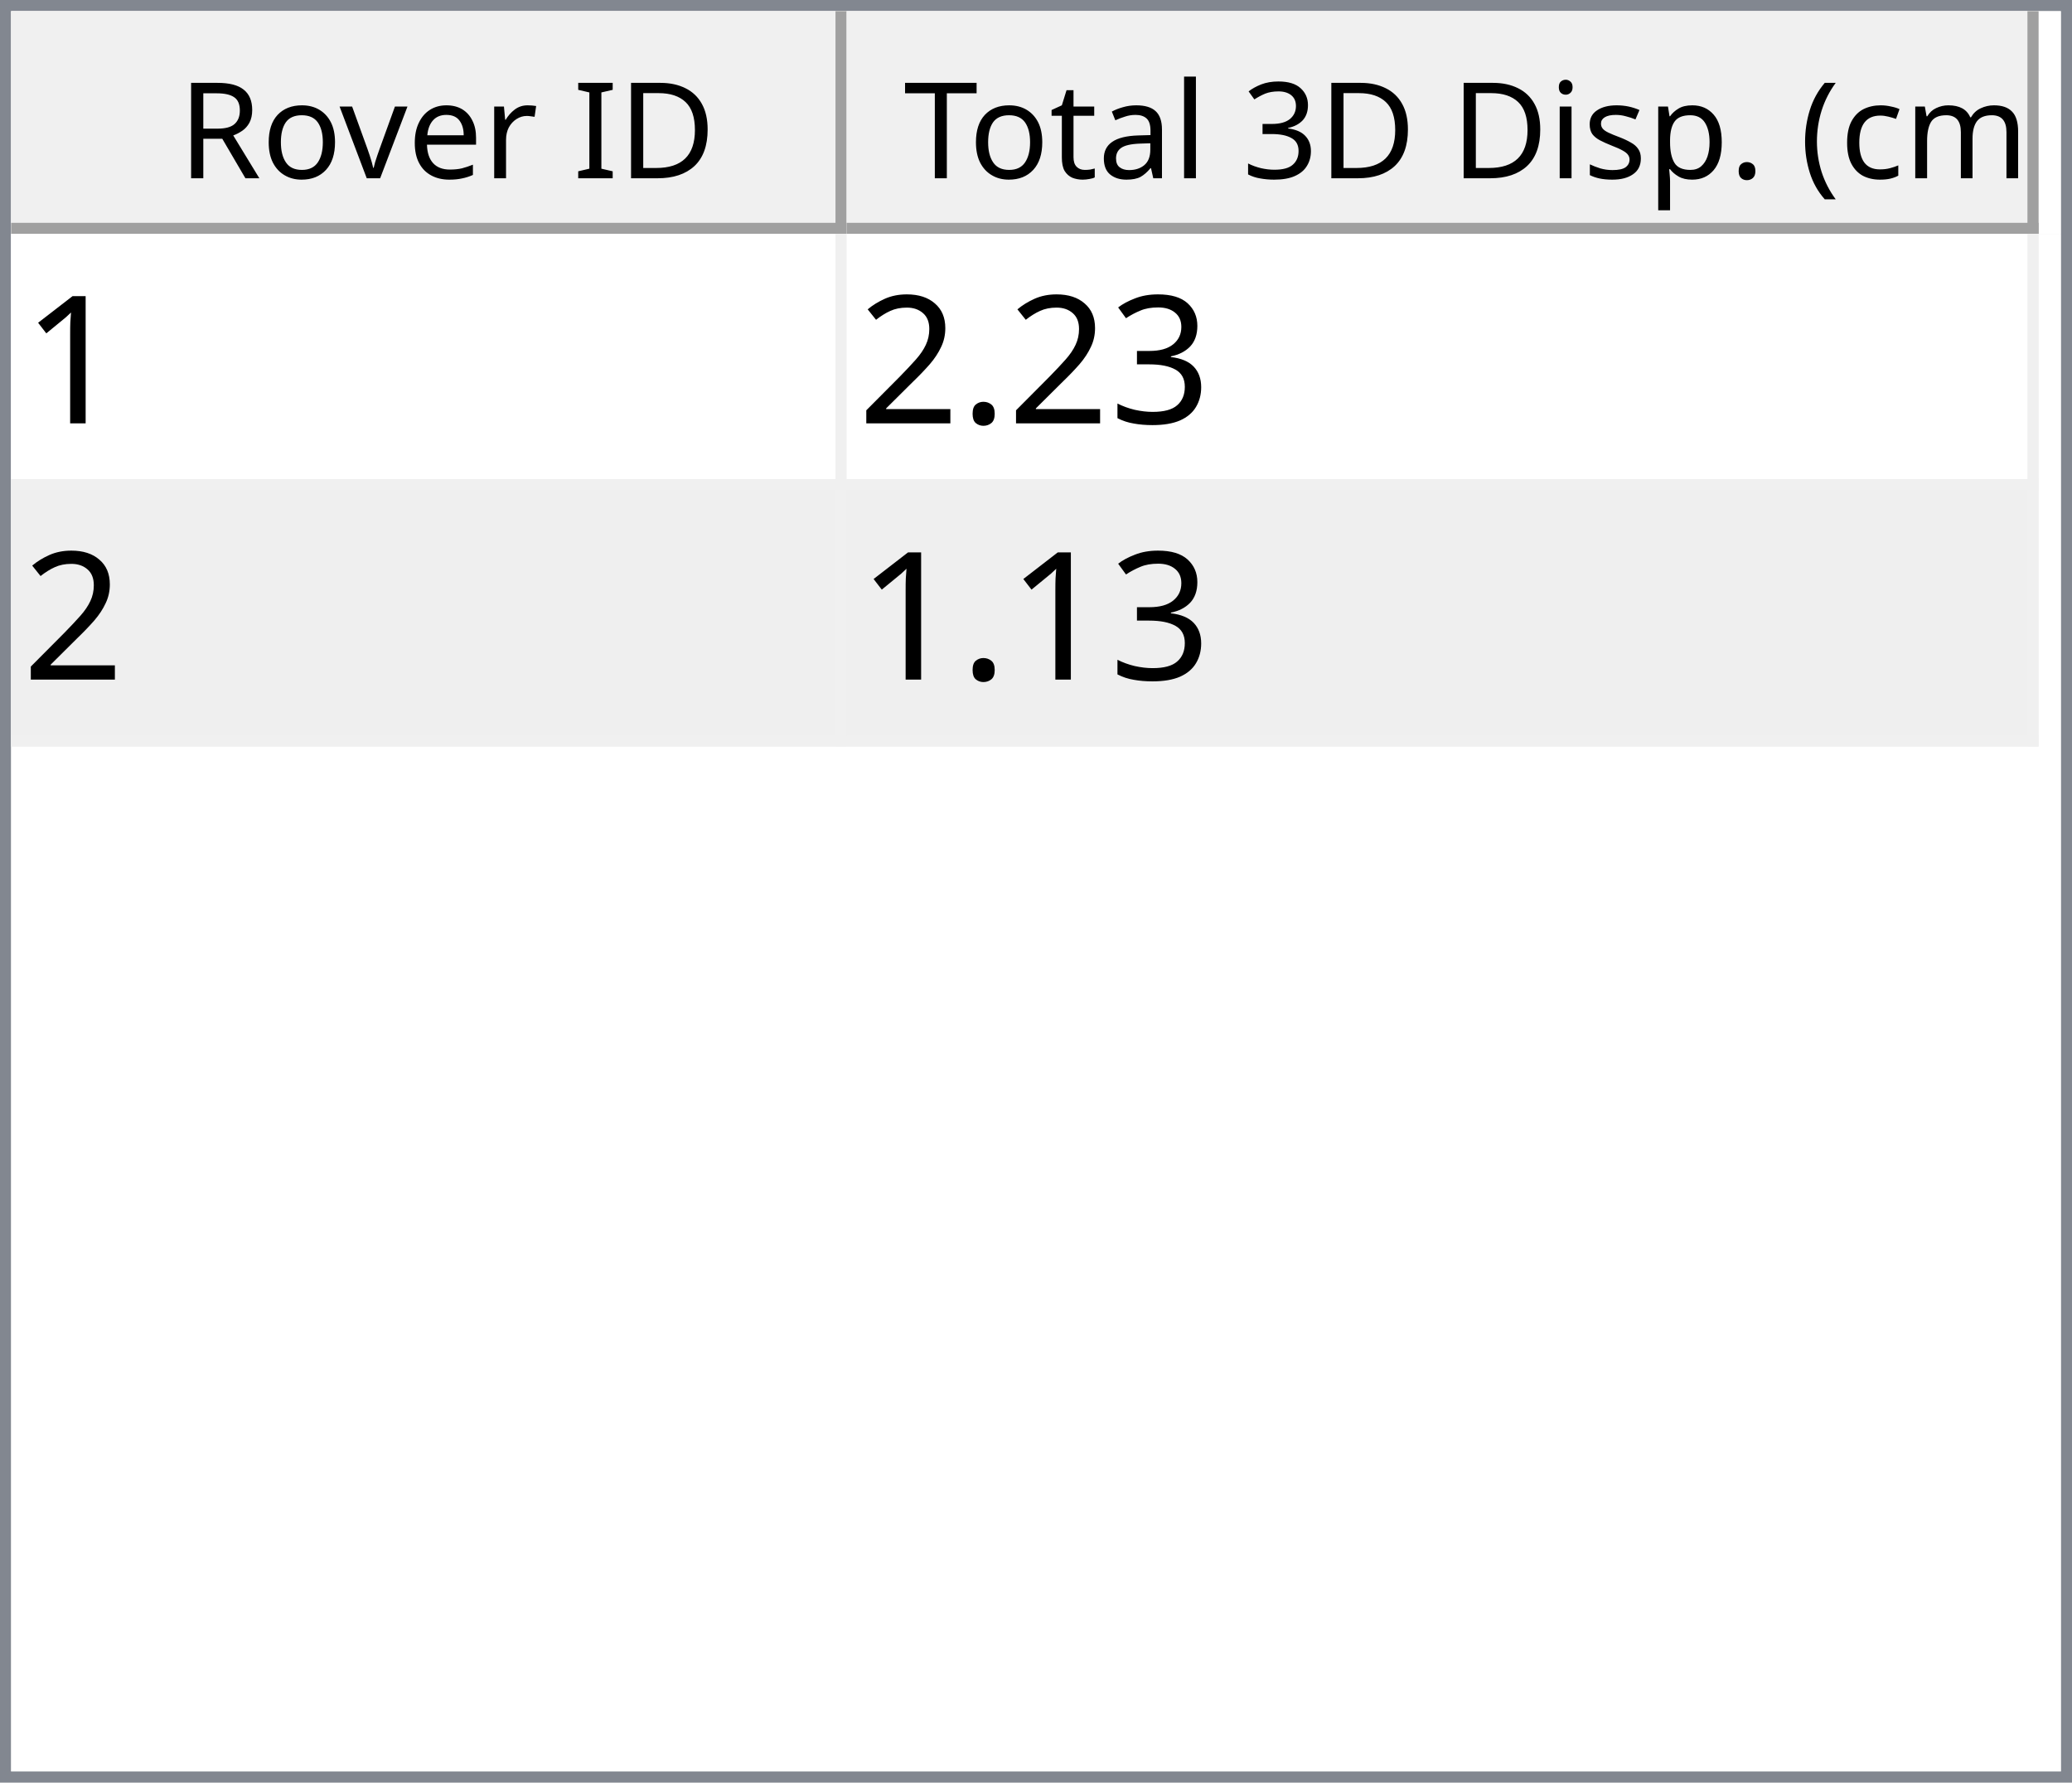
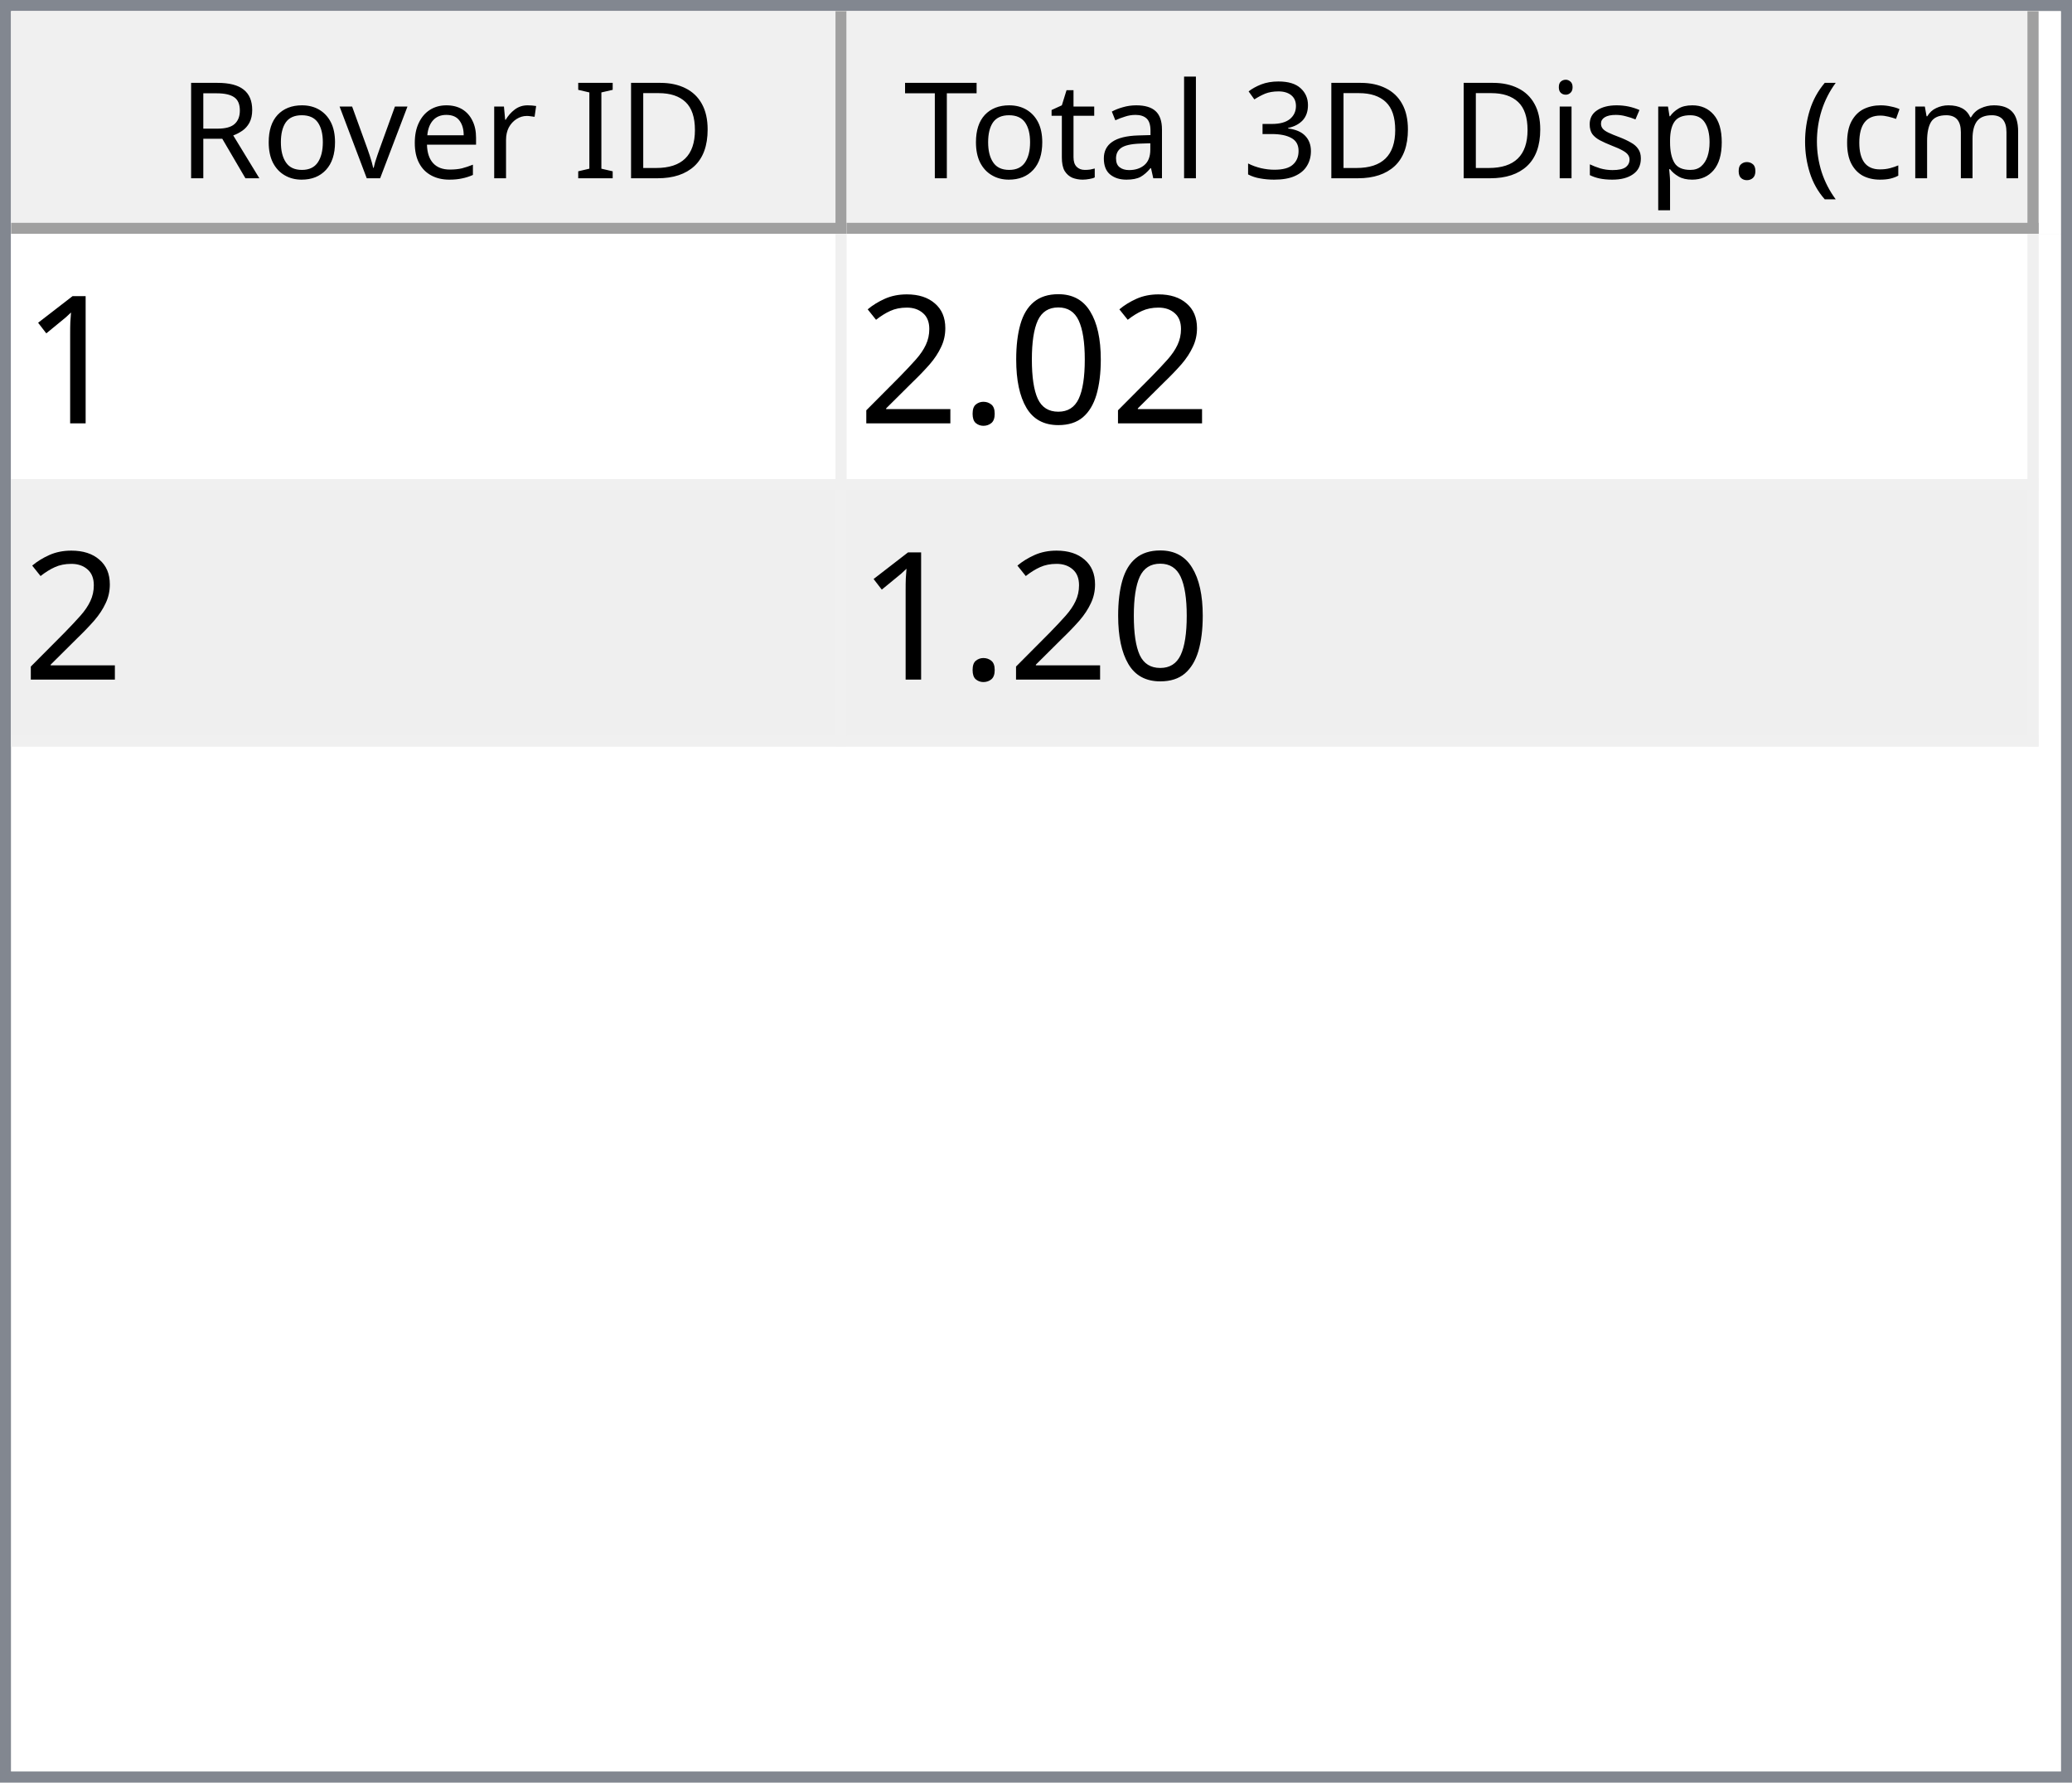
<svg xmlns="http://www.w3.org/2000/svg" style="fill-opacity:1; color-rendering:auto; color-interpolation:auto; text-rendering:auto; stroke:black; stroke-linecap:square; stroke-miterlimit:10; shape-rendering:auto; stroke-opacity:1; fill:black; stroke-dasharray:none; font-weight:normal; stroke-width:1; font-family:'Dialog'; font-style:normal; stroke-linejoin:miter; font-size:12px; stroke-dashoffset:0; image-rendering:auto;" width="186" height="160">
  <defs id="genericDefs" />
  <g>
    <defs id="defs1">
      <clipPath clipPathUnits="userSpaceOnUse" id="clipPath1">
        <path d="M0 0 L186 0 L186 160 L0 160 L0 0 Z" />
      </clipPath>
      <clipPath clipPathUnits="userSpaceOnUse" id="clipPath2">
        <path d="M0 0 L0 160 L186 160 L186 0 Z" />
      </clipPath>
      <clipPath clipPathUnits="userSpaceOnUse" id="clipPath3">
        <path d="M0 0 L0 20 L184 20 L184 0 Z" />
      </clipPath>
      <clipPath clipPathUnits="userSpaceOnUse" id="clipPath4">
        <path d="M0 0 L0 20 L75 20 L75 0 Z" />
      </clipPath>
      <clipPath clipPathUnits="userSpaceOnUse" id="clipPath5">
        <path d="M1 1 L1 19 L74 19 L74 1 Z" />
      </clipPath>
      <clipPath clipPathUnits="userSpaceOnUse" id="clipPath6">
        <path d="M0 0 L0 18 L73 18 L73 0 Z" />
      </clipPath>
      <clipPath clipPathUnits="userSpaceOnUse" id="clipPath7">
        <path d="M-0.5 -0.5 L-0.5 19.5 L74.5 19.5 L74.5 -0.5 Z" />
      </clipPath>
      <clipPath clipPathUnits="userSpaceOnUse" id="clipPath8">
        <path d="M0 0 L0 20 L107 20 L107 0 Z" />
      </clipPath>
      <clipPath clipPathUnits="userSpaceOnUse" id="clipPath9">
        <path d="M1 1 L1 19 L106 19 L106 1 Z" />
      </clipPath>
      <clipPath clipPathUnits="userSpaceOnUse" id="clipPath10">
        <path d="M0 0 L0 18 L105 18 L105 0 Z" />
      </clipPath>
      <clipPath clipPathUnits="userSpaceOnUse" id="clipPath11">
        <path d="M-0.5 -0.5 L-0.5 19.5 L106.5 19.5 L106.5 -0.5 Z" />
      </clipPath>
      <clipPath clipPathUnits="userSpaceOnUse" id="clipPath12">
        <path d="M0 0 L0 138 L184 138 L184 0 Z" />
      </clipPath>
      <clipPath clipPathUnits="userSpaceOnUse" id="clipPath13">
        <path d="M0 0 L0 46 L182 46 L182 0 Z" />
      </clipPath>
      <clipPath clipPathUnits="userSpaceOnUse" id="clipPath14">
        <path d="M-0.5 -0.5 L-0.5 45.5 L181.5 45.5 L181.5 -0.5 Z" />
      </clipPath>
      <clipPath clipPathUnits="userSpaceOnUse" id="clipPath15">
        <path d="M0 0 L0 22 L74 22 L74 0 Z" />
      </clipPath>
      <clipPath clipPathUnits="userSpaceOnUse" id="clipPath16">
        <path d="M0 0 L0 22 L106 22 L106 0 Z" />
      </clipPath>
      <font horiz-adv-x="64.551" id="font1">
        <font-face ascent="107.91" descent="25.098" units-per-em="100" style="font-style:normal; font-family:Segoe UI; font-weight:normal;" />
        <missing-glyph horiz-adv-x="64.551" d="M8.109 0 L8.109 68.266 L56.453 68.266 L56.453 0 L8.109 0 ZM15.328 7.234 L49.219 7.234 L49.219 61.031 L15.328 61.031 L15.328 7.234 Z" />
        <glyph unicode="D" horiz-adv-x="70.117" d="M9.188 0 L9.188 70.016 L28.516 70.016 Q65.531 70.016 65.531 35.891 Q65.531 19.672 55.25 9.836 Q44.969 0 27.734 0 L9.188 0 ZM17.391 62.594 L17.391 7.422 L27.828 7.422 Q41.609 7.422 49.273 14.797 Q56.938 22.172 56.938 35.688 Q56.938 62.594 28.328 62.594 L17.391 62.594 Z" />
        <glyph unicode="I" horiz-adv-x="26.611" d="M17.391 0 L9.188 0 L9.188 70.016 L17.391 70.016 L17.391 0 Z" />
        <glyph unicode=" " horiz-adv-x="27.393" d="" />
        <glyph unicode="r" horiz-adv-x="34.766" d="M34.188 41.891 Q32.078 43.5 28.125 43.5 Q23 43.5 19.555 38.672 Q16.109 33.844 16.109 25.484 L16.109 0 L8.109 0 L8.109 50 L16.109 50 L16.109 39.703 L16.312 39.703 Q18.016 44.969 21.531 47.922 Q25.047 50.875 29.391 50.875 Q32.516 50.875 34.188 50.203 L34.188 41.891 Z" />
        <glyph unicode="e" horiz-adv-x="52.295" d="M48.297 23 L12.984 23 Q13.188 14.656 17.484 10.109 Q21.781 5.562 29.297 5.562 Q37.75 5.562 44.828 11.141 L44.828 3.609 Q38.234 -1.172 27.391 -1.172 Q16.797 -1.172 10.742 5.641 Q4.688 12.453 4.688 24.812 Q4.688 36.469 11.305 43.82 Q17.922 51.172 27.734 51.172 Q37.547 51.172 42.922 44.828 Q48.297 38.484 48.297 27.203 L48.297 23 ZM40.094 29.781 Q40.047 36.719 36.75 40.578 Q33.453 44.438 27.594 44.438 Q21.922 44.438 17.969 40.383 Q14.016 36.328 13.094 29.781 L40.094 29.781 Z" />
        <glyph unicode="v" horiz-adv-x="47.9" d="M47.406 50 L27.484 0 L19.625 0 L0.688 50 L9.469 50 L22.172 13.672 Q23.578 9.672 23.922 6.688 L24.125 6.688 Q24.609 10.453 25.688 13.484 L38.969 50 L47.406 50 Z" />
        <glyph unicode="o" horiz-adv-x="58.594" d="M29 -1.172 Q17.922 -1.172 11.305 5.836 Q4.688 12.844 4.688 24.422 Q4.688 37.016 11.57 44.094 Q18.453 51.172 30.172 51.172 Q41.359 51.172 47.633 44.289 Q53.906 37.406 53.906 25.203 Q53.906 13.234 47.141 6.031 Q40.375 -1.172 29 -1.172 ZM29.594 44.438 Q21.875 44.438 17.383 39.188 Q12.891 33.938 12.891 24.703 Q12.891 15.828 17.43 10.695 Q21.969 5.562 29.594 5.562 Q37.359 5.562 41.531 10.594 Q45.703 15.625 45.703 24.906 Q45.703 34.281 41.531 39.359 Q37.359 44.438 29.594 44.438 Z" />
        <glyph unicode="R" horiz-adv-x="59.814" d="M59.375 0 L49.609 0 L37.891 19.625 Q36.281 22.359 34.766 24.289 Q33.25 26.219 31.664 27.438 Q30.078 28.656 28.25 29.219 Q26.422 29.781 24.125 29.781 L17.391 29.781 L17.391 0 L9.188 0 L9.188 70.016 L30.078 70.016 Q34.672 70.016 38.555 68.867 Q42.438 67.719 45.289 65.375 Q48.141 63.031 49.758 59.547 Q51.375 56.062 51.375 51.375 Q51.375 47.703 50.273 44.656 Q49.172 41.609 47.148 39.211 Q45.125 36.812 42.266 35.133 Q39.406 33.453 35.844 32.516 L35.844 32.328 Q37.594 31.547 38.891 30.547 Q40.188 29.547 41.359 28.18 Q42.531 26.812 43.68 25.078 Q44.828 23.344 46.234 21.047 L59.375 0 ZM17.391 62.594 L17.391 37.203 L28.516 37.203 Q31.594 37.203 34.203 38.133 Q36.812 39.062 38.719 40.797 Q40.625 42.531 41.703 45.047 Q42.781 47.562 42.781 50.688 Q42.781 56.297 39.141 59.445 Q35.5 62.594 28.609 62.594 L17.391 62.594 Z" />
        <glyph unicode=")" horiz-adv-x="30.176" d="M8.297 -15.922 L1.172 -15.922 Q16.406 2.344 16.406 26.812 Q16.406 51.469 1.078 70.016 L8.297 70.016 Q23.531 52.156 23.531 26.703 Q23.531 1.375 8.297 -15.922 Z" />
        <glyph unicode="m" horiz-adv-x="86.133" d="M79.109 0 L71.094 0 L71.094 28.719 Q71.094 37.016 68.531 40.727 Q65.969 44.438 59.906 44.438 Q54.781 44.438 51.195 39.75 Q47.609 35.062 47.609 28.516 L47.609 0 L39.594 0 L39.594 29.688 Q39.594 44.438 28.219 44.438 Q22.953 44.438 19.531 40.016 Q16.109 35.594 16.109 28.516 L16.109 0 L8.109 0 L8.109 50 L16.109 50 L16.109 42.094 L16.312 42.094 Q21.625 51.172 31.844 51.172 Q36.969 51.172 40.773 48.312 Q44.578 45.453 46 40.828 Q51.562 51.172 62.594 51.172 Q79.109 51.172 79.109 30.812 L79.109 0 Z" />
        <glyph unicode="c" horiz-adv-x="46.191" d="M42.188 2.297 Q36.422 -1.172 28.516 -1.172 Q17.828 -1.172 11.258 5.789 Q4.688 12.75 4.688 23.828 Q4.688 36.188 11.766 43.68 Q18.844 51.172 30.672 51.172 Q37.25 51.172 42.281 48.734 L42.281 40.531 Q36.719 44.438 30.375 44.438 Q22.703 44.438 17.797 38.945 Q12.891 33.453 12.891 24.516 Q12.891 15.719 17.508 10.641 Q22.125 5.562 29.891 5.562 Q36.422 5.562 42.188 9.906 L42.188 2.297 Z" />
        <glyph unicode="(" horiz-adv-x="30.176" d="M29.109 -15.922 L21.969 -15.922 Q6.844 1.375 6.844 26.703 Q6.844 52.156 21.969 70.016 L29.203 70.016 Q13.875 51.469 13.875 26.812 Q13.875 2.344 29.109 -15.922 Z" />
        <glyph unicode="." horiz-adv-x="21.68" d="M10.891 -1.078 Q8.641 -1.078 7.055 0.539 Q5.469 2.156 5.469 4.391 Q5.469 6.641 7.055 8.273 Q8.641 9.906 10.891 9.906 Q13.188 9.906 14.797 8.273 Q16.406 6.641 16.406 4.391 Q16.406 2.156 14.797 0.539 Q13.188 -1.078 10.891 -1.078 Z" />
        <glyph unicode="p" horiz-adv-x="58.789" d="M16.312 7.234 L16.109 7.234 L16.109 -23 L8.109 -23 L8.109 50 L16.109 50 L16.109 41.219 L16.312 41.219 Q22.219 51.172 33.594 51.172 Q43.266 51.172 48.688 44.461 Q54.109 37.75 54.109 26.469 Q54.109 13.922 48 6.375 Q41.891 -1.172 31.297 -1.172 Q21.578 -1.172 16.312 7.234 ZM16.109 27.391 L16.109 20.406 Q16.109 14.203 20.141 9.883 Q24.172 5.562 30.375 5.562 Q37.641 5.562 41.773 11.133 Q45.906 16.703 45.906 26.609 Q45.906 34.969 42.047 39.703 Q38.188 44.438 31.594 44.438 Q24.609 44.438 20.359 39.578 Q16.109 34.719 16.109 27.391 Z" />
        <glyph unicode="s" horiz-adv-x="42.432" d="M5.078 1.812 L5.078 10.406 Q11.625 5.562 19.484 5.562 Q30.031 5.562 30.031 12.594 Q30.031 14.594 29.125 15.992 Q28.219 17.391 26.68 18.461 Q25.141 19.531 23.07 20.383 Q21 21.234 18.609 22.172 Q15.281 23.484 12.766 24.828 Q10.25 26.172 8.57 27.859 Q6.891 29.547 6.031 31.695 Q5.172 33.844 5.172 36.719 Q5.172 40.234 6.789 42.945 Q8.406 45.656 11.086 47.484 Q13.766 49.312 17.211 50.242 Q20.656 51.172 24.312 51.172 Q30.812 51.172 35.938 48.922 L35.938 40.828 Q30.422 44.438 23.25 44.438 Q21 44.438 19.195 43.922 Q17.391 43.406 16.094 42.477 Q14.797 41.547 14.086 40.258 Q13.375 38.969 13.375 37.406 Q13.375 35.453 14.086 34.133 Q14.797 32.812 16.164 31.789 Q17.531 30.766 19.484 29.938 Q21.438 29.109 23.922 28.125 Q27.25 26.859 29.883 25.516 Q32.516 24.172 34.375 22.484 Q36.234 20.797 37.234 18.602 Q38.234 16.406 38.234 13.375 Q38.234 9.672 36.602 6.938 Q34.969 4.203 32.234 2.398 Q29.5 0.594 25.93 -0.289 Q22.359 -1.172 18.453 -1.172 Q10.75 -1.172 5.078 1.812 Z" />
        <glyph unicode="i" horiz-adv-x="24.219" d="M12.203 62.703 Q10.062 62.703 8.547 64.164 Q7.031 65.625 7.031 67.875 Q7.031 70.125 8.547 71.609 Q10.062 73.094 12.203 73.094 Q14.406 73.094 15.945 71.609 Q17.484 70.125 17.484 67.875 Q17.484 65.719 15.945 64.211 Q14.406 62.703 12.203 62.703 ZM16.109 0 L8.109 0 L8.109 50 L16.109 50 L16.109 0 Z" />
        <glyph unicode="3" horiz-adv-x="53.906" d="M46.531 19.828 Q46.531 15.094 44.75 11.211 Q42.969 7.328 39.719 4.57 Q36.469 1.812 31.93 0.297 Q27.391 -1.219 21.922 -1.219 Q11.922 -1.219 6 2.594 L6 11.188 Q13.094 5.609 22.219 5.609 Q25.875 5.609 28.828 6.539 Q31.781 7.469 33.906 9.227 Q36.031 10.984 37.18 13.477 Q38.328 15.969 38.328 19.094 Q38.328 32.812 18.797 32.812 L12.984 32.812 L12.984 39.594 L18.5 39.594 Q35.797 39.594 35.797 52.484 Q35.797 64.406 22.609 64.406 Q15.188 64.406 8.688 59.422 L8.688 67.188 Q15.375 71.188 24.609 71.188 Q29 71.188 32.57 69.969 Q36.141 68.75 38.68 66.555 Q41.219 64.359 42.609 61.281 Q44 58.203 44 54.5 Q44 40.672 30.031 36.719 L30.031 36.531 Q33.594 36.141 36.625 34.797 Q39.656 33.453 41.852 31.305 Q44.047 29.156 45.289 26.25 Q46.531 23.344 46.531 19.828 Z" />
        <glyph unicode="l" horiz-adv-x="24.219" d="M16.109 0 L8.109 0 L8.109 74.031 L16.109 74.031 L16.109 0 Z" />
        <glyph unicode="a" horiz-adv-x="50.879" d="M43.891 0 L35.891 0 L35.891 7.812 L35.688 7.812 Q30.469 -1.172 20.312 -1.172 Q12.844 -1.172 8.617 2.781 Q4.391 6.734 4.391 13.281 Q4.391 27.297 20.906 29.594 L35.891 31.688 Q35.891 44.438 25.594 44.438 Q16.547 44.438 9.281 38.281 L9.281 46.484 Q16.656 51.172 26.266 51.172 Q43.891 51.172 43.891 32.516 L43.891 0 ZM35.891 25.297 L23.828 23.641 Q18.266 22.859 15.43 20.875 Q12.594 18.891 12.594 13.875 Q12.594 10.203 15.211 7.883 Q17.828 5.562 22.172 5.562 Q28.125 5.562 32.008 9.742 Q35.891 13.922 35.891 20.312 L35.891 25.297 Z" />
        <glyph unicode="t" horiz-adv-x="33.887" d="M31.297 0.484 Q28.469 -1.078 23.828 -1.078 Q10.688 -1.078 10.688 13.578 L10.688 43.172 L2.094 43.172 L2.094 50 L10.688 50 L10.688 62.203 L18.703 64.797 L18.703 50 L31.297 50 L31.297 43.172 L18.703 43.172 L18.703 14.984 Q18.703 9.969 20.414 7.82 Q22.125 5.672 26.078 5.672 Q29.109 5.672 31.297 7.328 L31.297 0.484 Z" />
        <glyph unicode="T" horiz-adv-x="52.393" d="M50.594 62.594 L30.375 62.594 L30.375 0 L22.172 0 L22.172 62.594 L2 62.594 L2 70.016 L50.594 70.016 L50.594 62.594 Z" />
      </font>
      <font horiz-adv-x="75.0" id="font2">
        <font-face ascent="100.537" descent="21.973" units-per-em="100" style="font-style:normal; font-family:sans-serif; font-weight:normal;" />
        <missing-glyph horiz-adv-x="75.0" d="M12.5 0 L12.5 62.5 L62.5 62.5 L62.5 0 L12.5 0 ZM14.062 1.562 L60.938 1.562 L60.938 60.938 L14.062 60.938 L14.062 1.562 Z" />
        <glyph unicode="1" horiz-adv-x="55.615" d="M37.25 0 L28.469 0 L28.469 56 Q25.297 52.984 20.141 49.953 Q14.984 46.922 10.891 45.406 L10.891 53.906 Q18.266 57.375 23.781 62.305 Q29.297 67.234 31.594 71.875 L37.25 71.875 L37.25 0 Z" />
-         <glyph unicode="3" horiz-adv-x="55.615" d="M4.203 18.891 L12.984 20.062 Q14.5 12.594 18.141 9.297 Q21.781 6 27 6 Q33.203 6 37.477 10.297 Q41.75 14.594 41.75 20.953 Q41.75 27 37.797 30.93 Q33.844 34.859 27.734 34.859 Q25.25 34.859 21.531 33.891 L22.516 41.609 Q23.391 41.5 23.922 41.5 Q29.547 41.5 34.039 44.43 Q38.531 47.359 38.531 53.469 Q38.531 58.297 35.258 61.477 Q31.984 64.656 26.812 64.656 Q21.688 64.656 18.266 61.43 Q14.844 58.203 13.875 51.766 L5.078 53.328 Q6.688 62.156 12.398 67.016 Q18.109 71.875 26.609 71.875 Q32.469 71.875 37.398 69.359 Q42.328 66.844 44.945 62.5 Q47.562 58.156 47.562 53.266 Q47.562 48.641 45.07 44.828 Q42.578 41.016 37.703 38.766 Q44.047 37.312 47.562 32.695 Q51.078 28.078 51.078 21.141 Q51.078 11.766 44.242 5.25 Q37.406 -1.266 26.953 -1.266 Q17.531 -1.266 11.305 4.352 Q5.078 9.969 4.203 18.891 Z" />
+         <glyph unicode="0" horiz-adv-x="55.615" d="M4.156 35.297 Q4.156 48 6.766 55.742 Q9.375 63.484 14.523 67.68 Q19.672 71.875 27.484 71.875 Q33.25 71.875 37.594 69.555 Q41.938 67.234 44.773 62.867 Q47.609 58.5 49.219 52.227 Q50.828 45.953 50.828 35.297 Q50.828 22.703 48.242 14.969 Q45.656 7.234 40.508 3.008 Q35.359 -1.219 27.484 -1.219 Q17.141 -1.219 11.234 6.203 Q4.156 15.141 4.156 35.297 ZM13.188 35.297 Q13.188 17.672 17.312 11.836 Q21.438 6 27.484 6 Q33.547 6 37.672 11.859 Q41.797 17.719 41.797 35.297 Q41.797 52.984 37.672 58.789 Q33.547 64.594 27.391 64.594 Q21.344 64.594 17.719 59.469 Q13.188 52.938 13.188 35.297 Z" />
        <glyph unicode="." horiz-adv-x="27.783" d="M9.078 0 L9.078 10.016 L19.094 10.016 L19.094 0 L9.078 0 Z" />
        <glyph unicode="2" horiz-adv-x="55.615" d="M50.344 8.453 L50.344 0 L3.031 0 Q2.938 3.172 4.047 6.109 Q5.859 10.938 9.836 15.625 Q13.812 20.312 21.344 26.469 Q33.016 36.031 37.117 41.625 Q41.219 47.219 41.219 52.203 Q41.219 57.422 37.477 61.008 Q33.734 64.594 27.734 64.594 Q21.391 64.594 17.578 60.789 Q13.766 56.984 13.719 50.25 L4.688 51.172 Q5.609 61.281 11.664 66.578 Q17.719 71.875 27.938 71.875 Q38.234 71.875 44.242 66.164 Q50.25 60.453 50.25 52 Q50.25 47.703 48.492 43.555 Q46.734 39.406 42.656 34.812 Q38.578 30.219 29.109 22.219 Q21.188 15.578 18.945 13.211 Q16.703 10.844 15.234 8.453 L50.344 8.453 Z" />
      </font>
    </defs>
    <g style="fill:white; stroke:white;">
      <rect x="0" y="0" width="186" style="clip-path:url(#clipPath1); stroke:none;" height="160" />
    </g>
    <g style="fill:white; text-rendering:optimizeSpeed; color-rendering:optimizeSpeed; image-rendering:optimizeSpeed; shape-rendering:crispEdges; stroke:white; color-interpolation:sRGB;">
      <rect x="0" width="186" height="160" y="0" style="stroke:none;" />
      <path style="stroke:none;" d="M0 160 L186 160 L186 0 L0 0 Z" />
    </g>
    <g style="fill:rgb(240,240,240); font-family:'Segoe UI'; stroke:rgb(240,240,240);">
      <rect x="0" y="0" width="186" style="clip-path:url(#clipPath2); stroke:none;" height="160" />
    </g>
    <g style="fill:rgb(130,135,144); font-family:'Segoe UI'; stroke:rgb(130,135,144);">
      <path d="M0 0 L186 0 L186 160 L0 160 L0 0 ZM1 1 L185 1 L185 159 L1 159 L1 1 Z" style="fill-rule:evenodd; clip-path:url(#clipPath2); stroke:none;" />
    </g>
    <g style="fill:white; font-family:'Segoe UI'; stroke:white;" transform="translate(1,1)">
      <rect x="0" y="0" width="184" style="clip-path:url(#clipPath3); stroke:none;" height="20" />
    </g>
    <g style="fill:rgb(240,240,240); font-family:'Segoe UI'; stroke:rgb(240,240,240);" transform="translate(1,1)">
      <rect x="0" y="0" width="75" style="clip-path:url(#clipPath4); stroke:none;" height="20" />
    </g>
    <g style="font-family:'Segoe UI';" transform="translate(2,2)">
      <text x="14" xml:space="preserve" y="14" style="clip-path:url(#clipPath6); stroke:none;">Rover ID</text>
    </g>
    <g style="fill:rgb(160,160,160); font-family:'Segoe UI'; stroke:rgb(160,160,160); stroke-linejoin:bevel;" transform="translate(1.5,1.5)">
      <line x1="74" x2="74" y1="0" style="fill:none; clip-path:url(#clipPath7);" y2="19" />
    </g>
    <g style="fill:rgb(160,160,160); font-family:'Segoe UI'; stroke:rgb(160,160,160); stroke-linejoin:bevel;" transform="matrix(1,0,0,1,1,1) translate(0.5,0.5)">
      <line x1="0" x2="74" y1="19" style="fill:none; clip-path:url(#clipPath7);" y2="19" />
    </g>
    <g style="fill:rgb(240,240,240); font-family:'Segoe UI'; stroke:rgb(240,240,240);" transform="translate(76,1)">
      <rect x="0" y="0" width="107" style="clip-path:url(#clipPath8); stroke:none;" height="20" />
    </g>
    <g style="font-family:'Segoe UI';" transform="translate(77,2)">
      <text x="1" xml:space="preserve" y="14" style="clip-path:url(#clipPath10); stroke:none;"> Total 3D Disp. (cm)</text>
    </g>
    <g style="fill:rgb(160,160,160); font-family:'Segoe UI'; stroke:rgb(160,160,160); stroke-linejoin:bevel;" transform="translate(76.5,1.5)">
      <line x1="106" x2="106" y1="0" style="fill:none; clip-path:url(#clipPath11);" y2="19" />
    </g>
    <g style="fill:rgb(160,160,160); font-family:'Segoe UI'; stroke:rgb(160,160,160); stroke-linejoin:bevel;" transform="matrix(1,0,0,1,76,1) translate(0.5,0.5)">
      <line x1="0" x2="106" y1="19" style="fill:none; clip-path:url(#clipPath11);" y2="19" />
    </g>
    <g style="fill:white; font-family:'Segoe UI'; stroke:white;" transform="translate(1,21)">
      <rect x="0" y="0" width="184" style="clip-path:url(#clipPath12); stroke:none;" height="138" />
    </g>
    <g style="fill:rgb(240,240,240); font-size:16px; font-family:sans-serif; stroke:rgb(240,240,240);" transform="translate(1,21)">
      <rect x="0" y="0" width="182" style="clip-path:url(#clipPath13); stroke:none;" height="46" />
      <line transform="translate(0.5,0.5)" x1="0" x2="181" y1="22" style="clip-path:url(#clipPath14); fill:none; stroke-linejoin:bevel;" y2="22" />
    </g>
    <g transform="matrix(1,0,0,1,1,21) translate(0.5,0.5)" style="fill:rgb(240,240,240); font-size:16px; font-family:sans-serif; stroke:rgb(240,240,240); stroke-linejoin:bevel;">
      <line x1="0" x2="181" y1="45" style="fill:none; clip-path:url(#clipPath14);" y2="45" />
    </g>
    <g transform="matrix(1,0,0,1,1,21) translate(0.5,0.5)" style="fill:rgb(240,240,240); font-size:16px; font-family:sans-serif; stroke:rgb(240,240,240); stroke-linejoin:bevel;">
      <line x1="74" x2="74" y1="0" style="fill:none; clip-path:url(#clipPath14);" y2="45" />
    </g>
    <g transform="matrix(1,0,0,1,1,21) translate(0.5,0.5)" style="fill:rgb(240,240,240); font-size:16px; font-family:sans-serif; stroke:rgb(240,240,240); stroke-linejoin:bevel;">
      <line x1="181" x2="181" y1="0" style="fill:none; clip-path:url(#clipPath14);" y2="45" />
    </g>
    <g style="fill:white; font-size:16px; font-family:sans-serif; stroke:white;" transform="matrix(1,0,0,1,1,21)">
      <rect x="0" y="0" width="74" style="clip-path:url(#clipPath15); stroke:none;" height="22" />
      <text x="1" y="17" style="fill:black; clip-path:url(#clipPath15); stroke:none;" xml:space="preserve">1</text>
    </g>
    <g style="fill:white; font-size:16px; font-family:sans-serif; stroke:white;" transform="matrix(1,0,0,1,1,21) translate(75,0)">
      <rect x="0" y="0" width="106" style="clip-path:url(#clipPath16); stroke:none;" height="22" />
-       <text x="1" y="17" style="fill:black; clip-path:url(#clipPath16); stroke:none;" xml:space="preserve">2.23</text>
+       <text x="1" y="17" style="fill:black; clip-path:url(#clipPath16); stroke:none;" xml:space="preserve">2.02</text>
    </g>
    <g style="fill:rgb(239,239,239); font-size:16px; font-family:sans-serif; stroke:rgb(239,239,239);" transform="matrix(1,0,0,1,1,21) translate(0,23)">
      <rect x="0" y="0" width="74" style="clip-path:url(#clipPath15); stroke:none;" height="22" />
      <text x="1" y="17" style="fill:black; clip-path:url(#clipPath15); stroke:none;" xml:space="preserve">2</text>
    </g>
    <g style="fill:rgb(239,239,239); font-size:16px; font-family:sans-serif; stroke:rgb(239,239,239);" transform="matrix(1,0,0,1,1,21) translate(75,23)">
      <rect x="0" y="0" width="106" style="clip-path:url(#clipPath16); stroke:none;" height="22" />
-       <text x="1" y="17" style="fill:black; clip-path:url(#clipPath16); stroke:none;" xml:space="preserve">1.13</text>
+       <text x="1" y="17" style="fill:black; clip-path:url(#clipPath16); stroke:none;" xml:space="preserve">1.20</text>
    </g>
  </g>
</svg>
